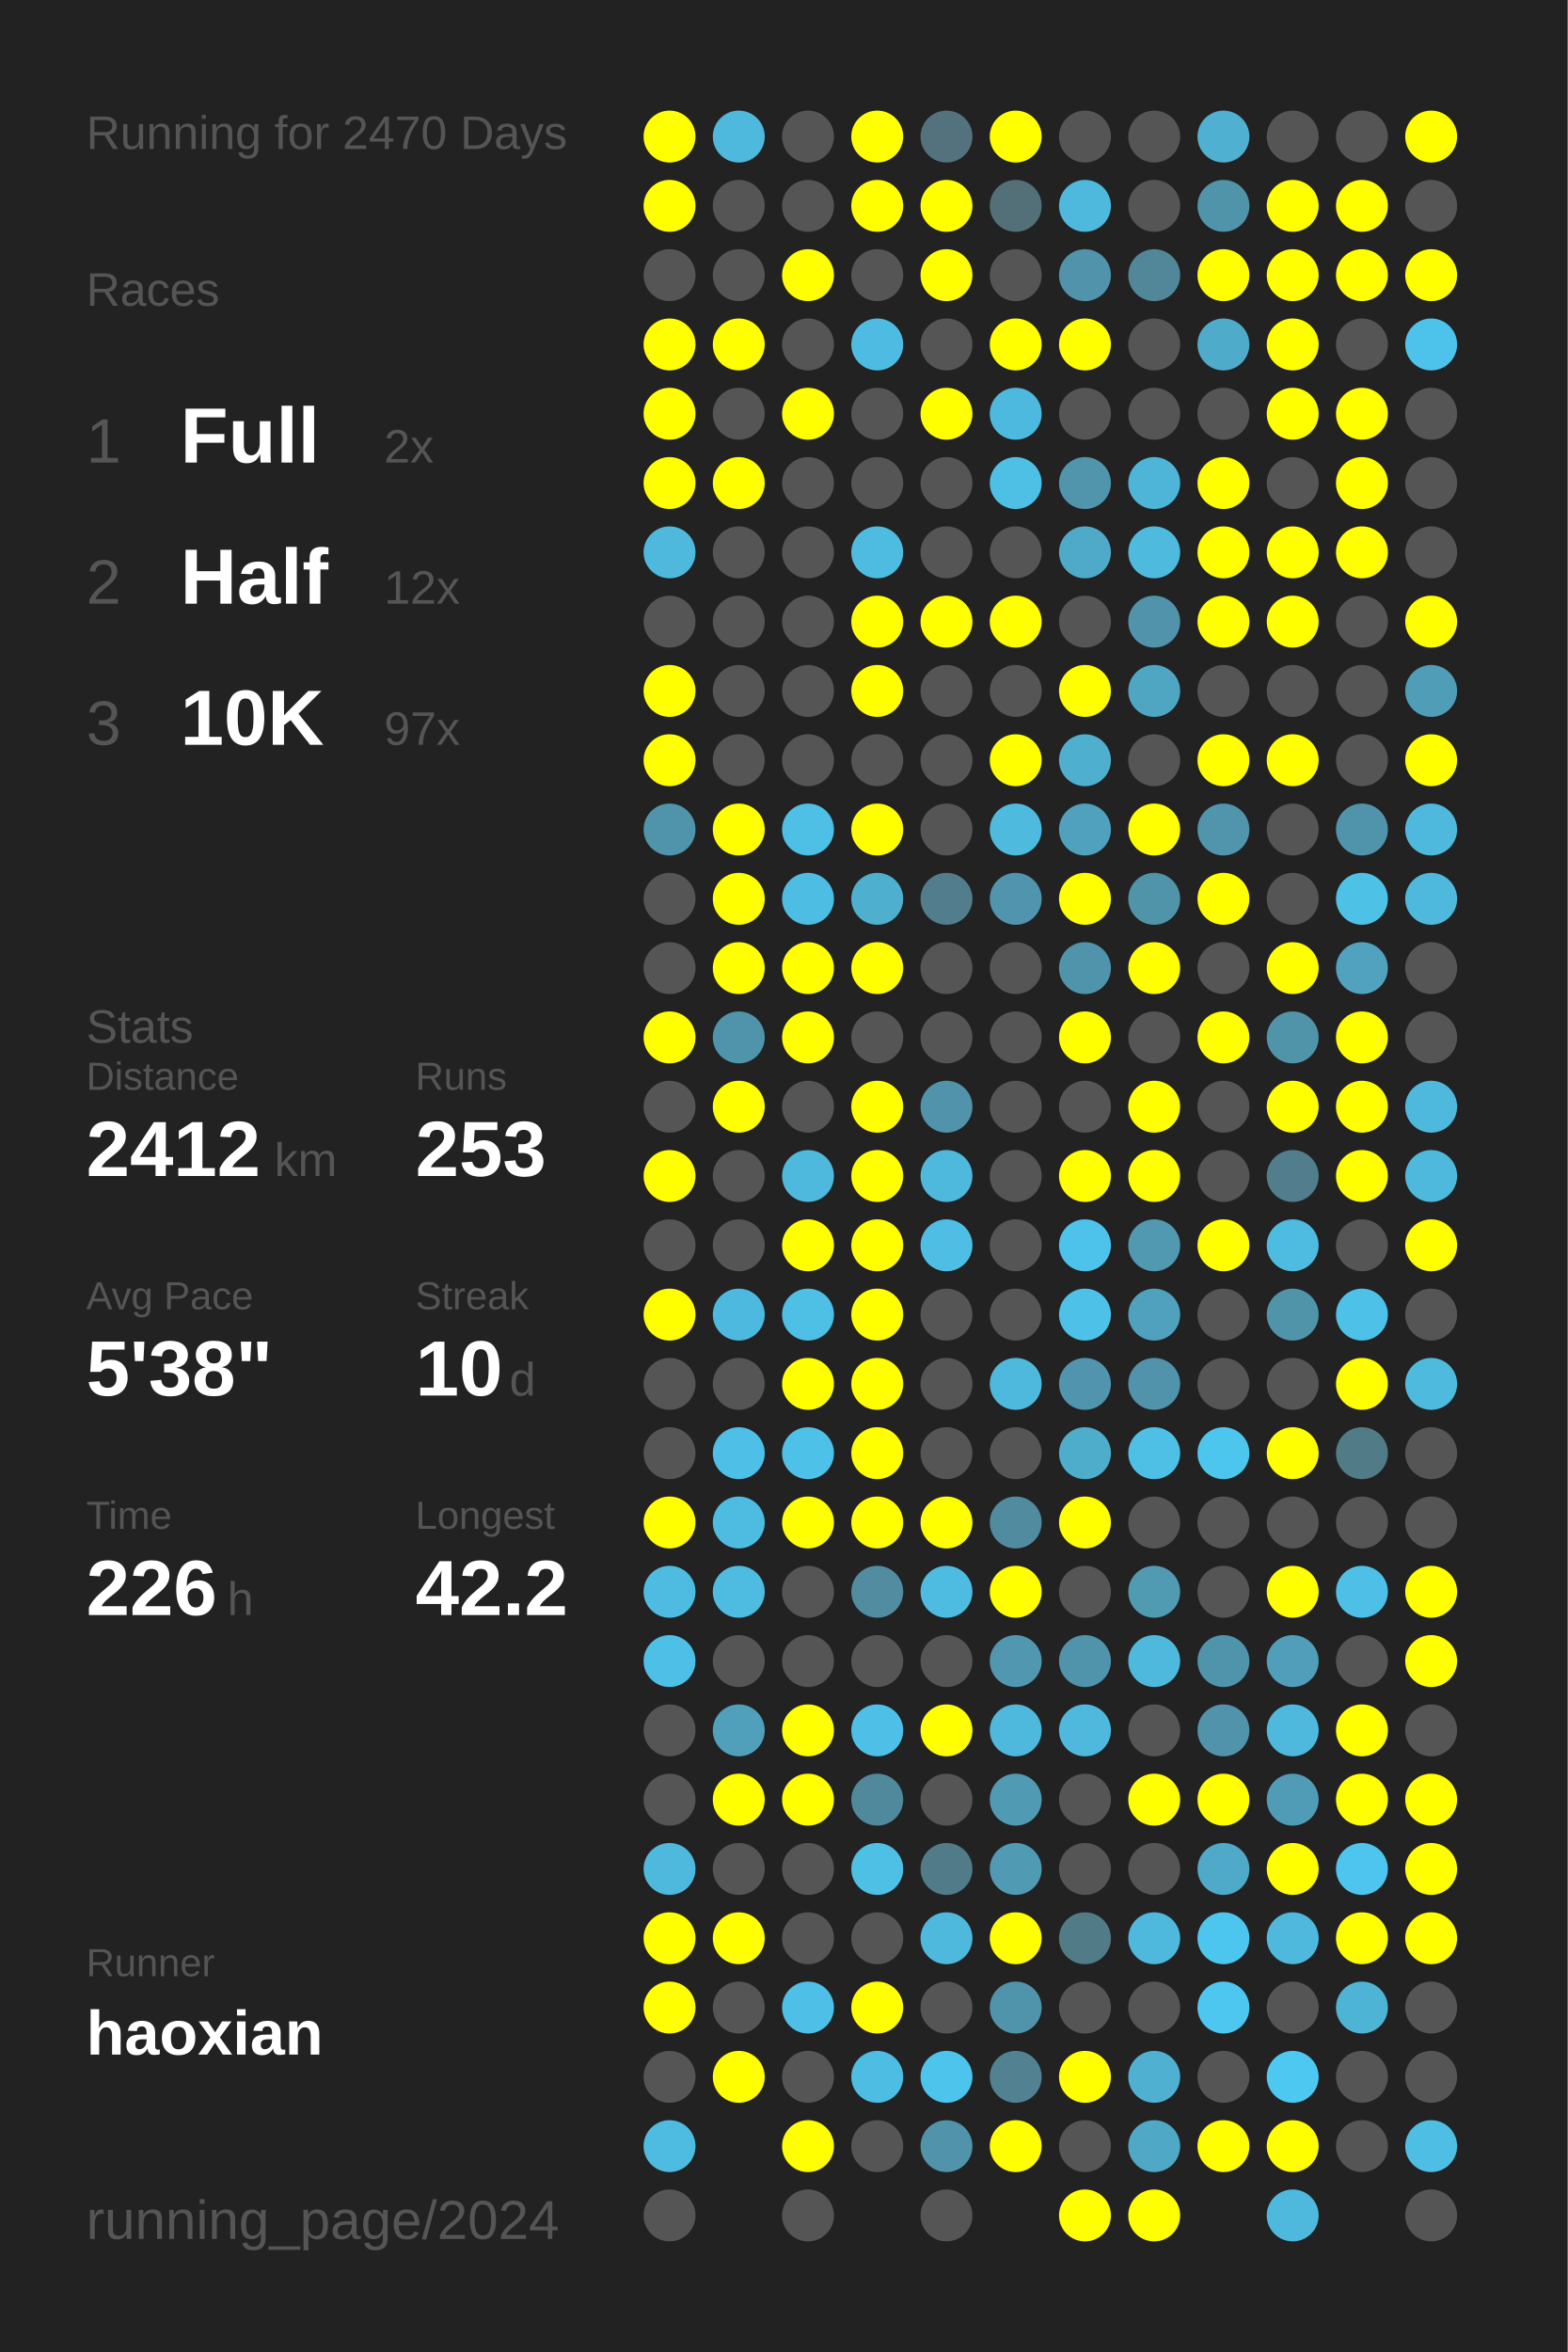
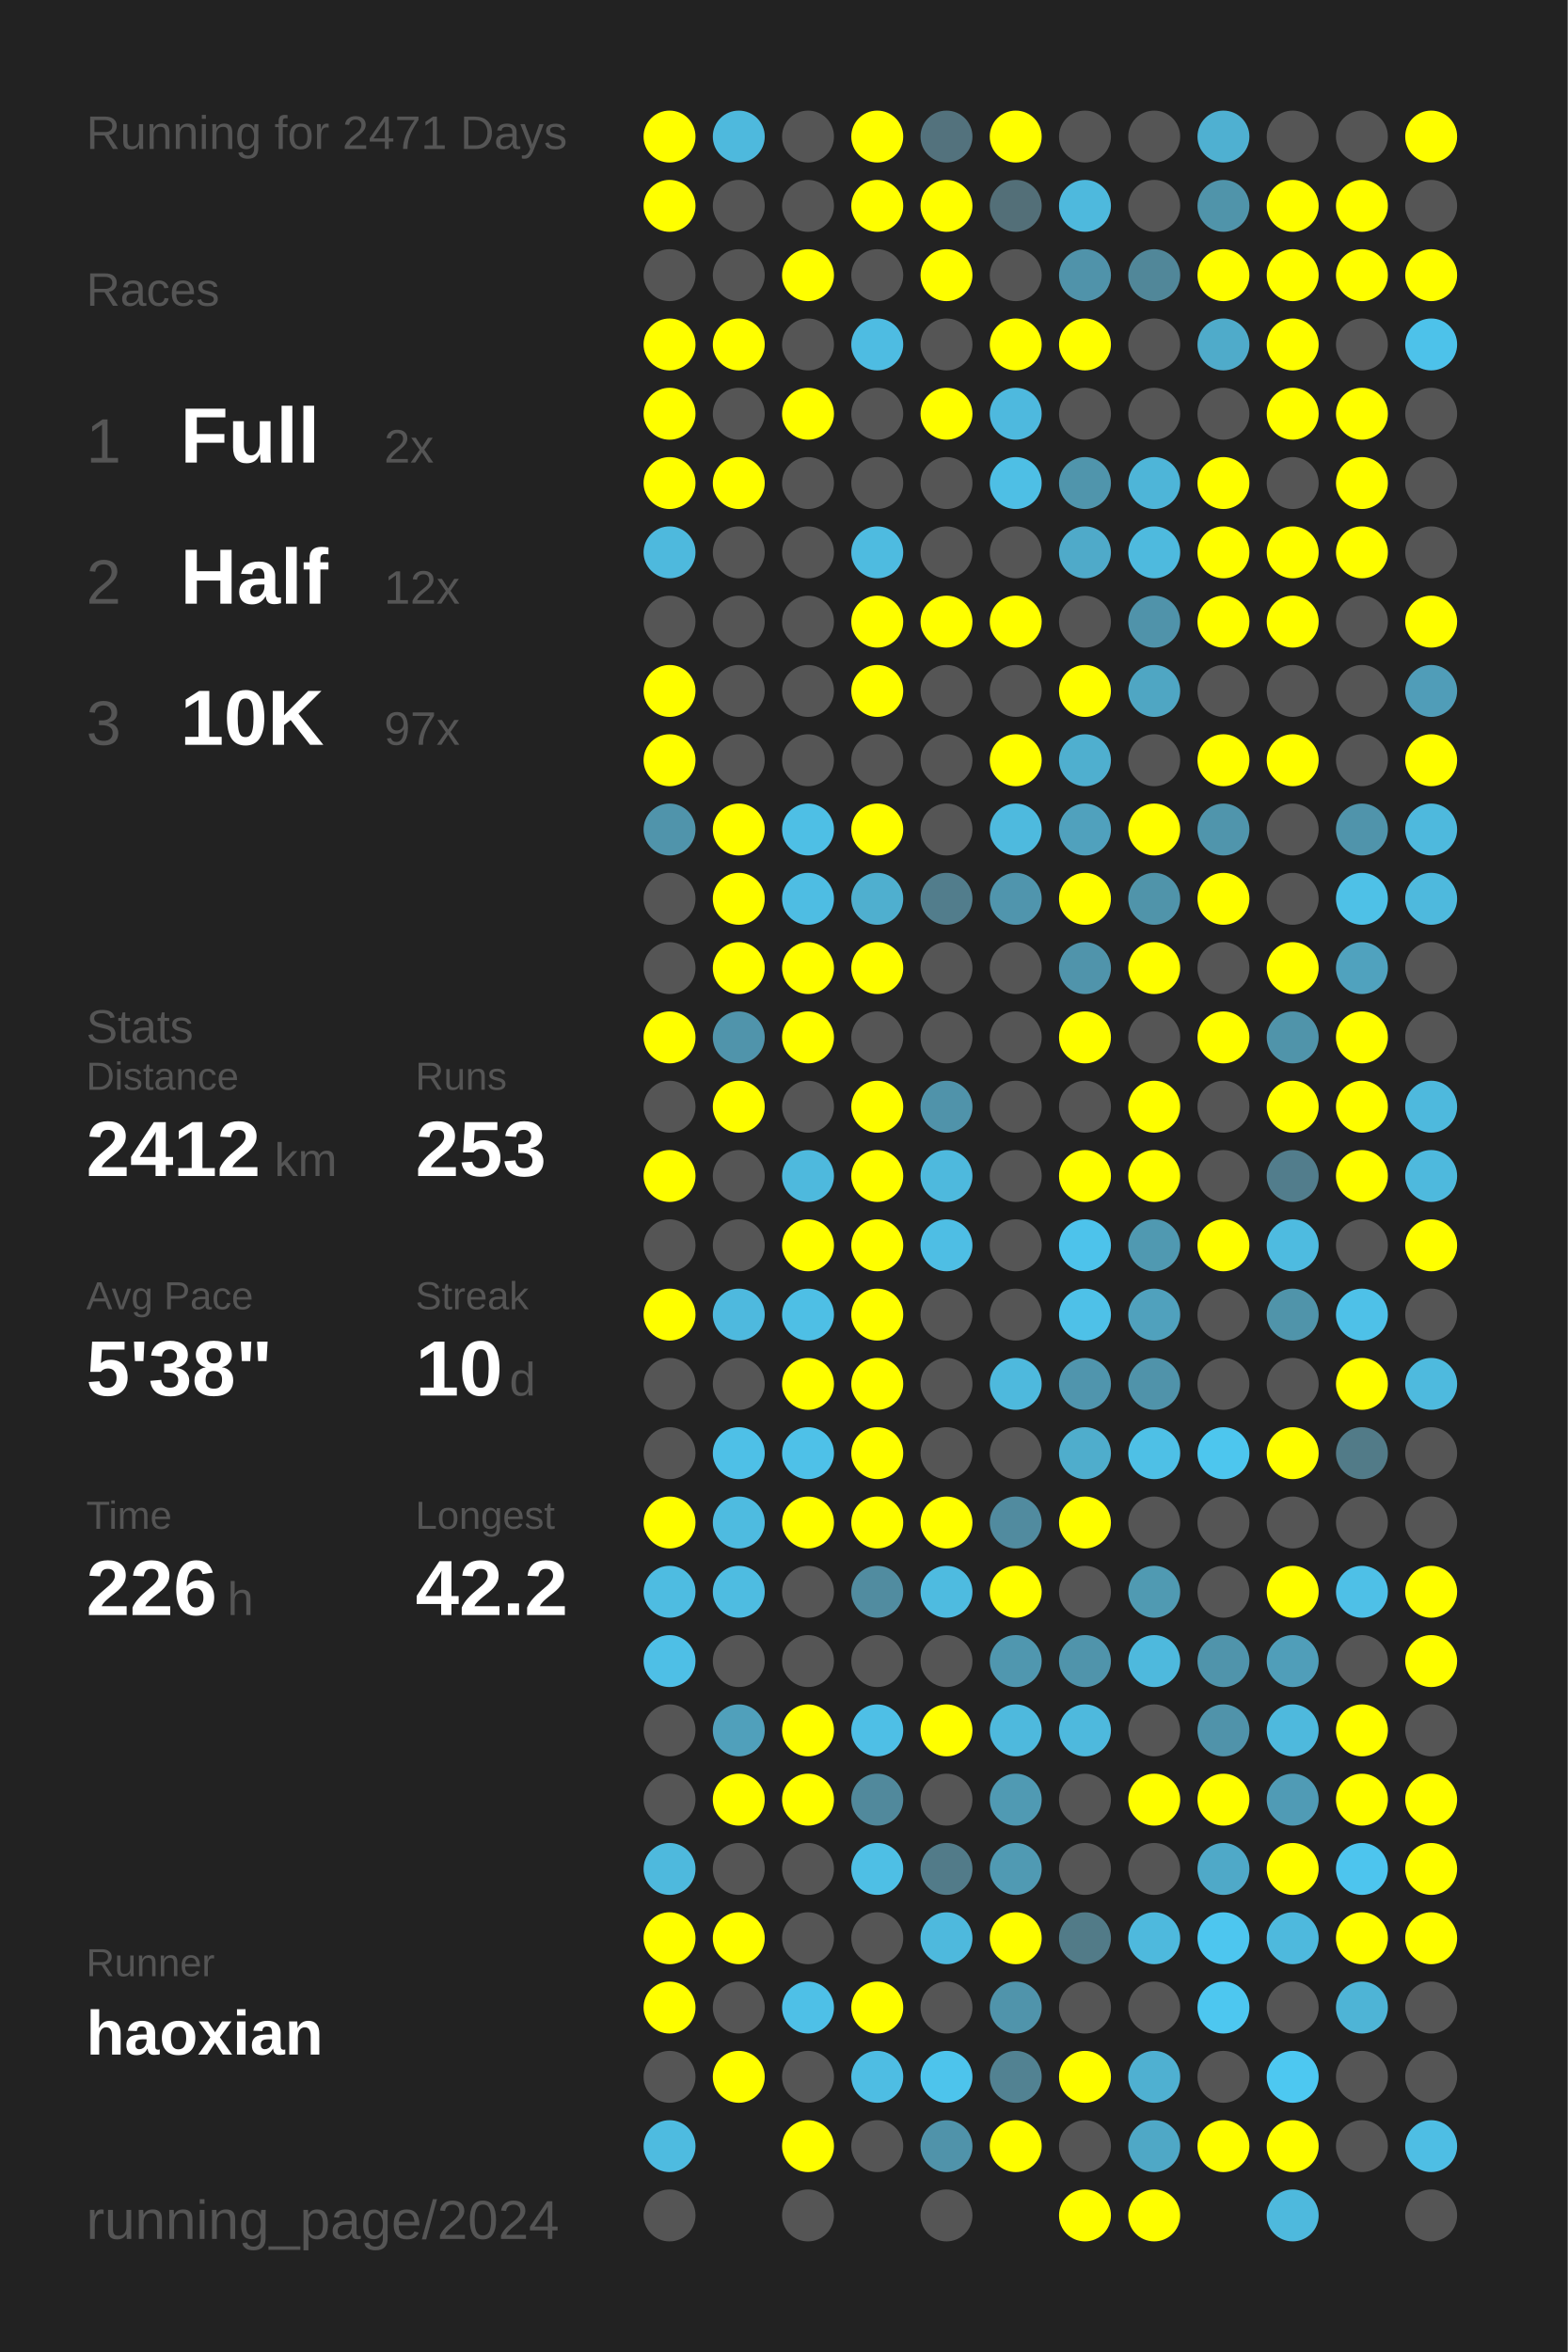
<svg xmlns="http://www.w3.org/2000/svg" baseProfile="full" height="300mm" version="1.1" viewBox="0,0,200,300" width="200mm">
  <defs />
  <rect fill="#222222" height="300" width="200" x="0" y="0" />
-   <text fill="#555555" style="font-size:6px; font-family:Arial;" x="11" y="19">Running for 2470 Days</text>
+   <text fill="#555555" style="font-size:6px; font-family:Arial;" x="11" y="19">Running for 2471 Days</text>
  <text fill="#555555" style="font-size:6px; font-family:Arial;" x="11" y="39">Races</text>
  <text fill="#555555" style="font-size:8px; font-family:Arial;" x="11" y="59">1</text>
  <text fill="#FFFFFF" style="font-size:10px; font-family:Arial; font-weight:bold;" x="23" y="59">Full</text>
  <text fill="#555555" style="font-size:6px; font-family:Arial;" x="49" y="59">2x</text>
  <text fill="#555555" style="font-size:8px; font-family:Arial;" x="11" y="77">2</text>
  <text fill="#FFFFFF" style="font-size:10px; font-family:Arial; font-weight:bold;" x="23" y="77">Half</text>
  <text fill="#555555" style="font-size:6px; font-family:Arial;" x="49" y="77">12x</text>
  <text fill="#555555" style="font-size:8px; font-family:Arial;" x="11" y="95">3</text>
  <text fill="#FFFFFF" style="font-size:10px; font-family:Arial; font-weight:bold;" x="23" y="95">10K</text>
  <text fill="#555555" style="font-size:6px; font-family:Arial;" x="49" y="95">97x</text>
  <text fill="#555555" style="font-size:6px; font-family:Arial;" x="11" y="133">Stats</text>
  <text fill="#555555" style="font-size:5px; font-family:Arial;" x="11" y="139">Distance</text>
  <text fill="#FFFFFF" style="font-size:10px; font-family:Arial; font-weight:bold;" x="11" y="150">2412</text>
  <text fill="#555555" style="font-size:6px; font-family:Arial;" x="35" y="150">km</text>
  <text fill="#555555" style="font-size:5px; font-family:Arial;" x="53" y="139">Runs</text>
  <text fill="#FFFFFF" style="font-size:10px; font-family:Arial; font-weight:bold;" x="53" y="150">253</text>
  <text fill="#555555" style="font-size:5px; font-family:Arial;" x="11" y="167">Avg Pace</text>
  <text fill="#FFFFFF" style="font-size:10px; font-family:Arial; font-weight:bold;" x="11" y="178">5'38"</text>
  <text fill="#555555" style="font-size:5px; font-family:Arial;" x="53" y="167">Streak</text>
  <text fill="#FFFFFF" style="font-size:10px; font-family:Arial; font-weight:bold;" x="53" y="178">10</text>
  <text fill="#555555" style="font-size:6px; font-family:Arial;" x="65" y="178">d</text>
  <text fill="#555555" style="font-size:5px; font-family:Arial;" x="11" y="195">Time</text>
  <text fill="#FFFFFF" style="font-size:10px; font-family:Arial; font-weight:bold;" x="11" y="206">226</text>
  <text fill="#555555" style="font-size:6px; font-family:Arial;" x="29" y="206">h</text>
  <text fill="#555555" style="font-size:5px; font-family:Arial;" x="53" y="195">Longest</text>
  <text fill="#FFFFFF" style="font-size:10px; font-family:Arial; font-weight:bold;" x="53" y="206">42.2</text>
  <text fill="#555555" style="font-size:5px; font-family:Arial;" x="11" y="252.065">Runner</text>
  <text fill="#FFFFFF" style="font-size:8px; font-family:Arial; font-weight:bold;" x="11" y="262.065">haoxian</text>
  <text fill="#555555" style="font-size:7px; font-family:Arial;" x="11" y="285.581">running_page/2024</text>
  <circle cx="85.417" cy="17.419" fill="#FFFF00" r="3.312" />
  <circle cx="85.417" cy="26.258" fill="#FFFF00" r="3.312" />
  <circle cx="85.417" cy="35.097" fill="#555555" r="3.312" />
  <circle cx="85.417" cy="43.935" fill="#FFFF00" r="3.312" />
  <circle cx="85.417" cy="52.774" fill="#FFFF00" r="3.312" />
  <circle cx="85.417" cy="61.613" fill="#FFFF00" r="3.312" />
  <circle cx="85.417" cy="70.452" fill="#4eb9dd" r="3.312" />
  <circle cx="85.417" cy="79.29" fill="#555555" r="3.312" />
  <circle cx="85.417" cy="88.129" fill="#FFFF00" r="3.312" />
  <circle cx="85.417" cy="96.968" fill="#FFFF00" r="3.312" />
  <circle cx="85.417" cy="105.806" fill="#5094ab" r="3.312" />
  <circle cx="85.417" cy="114.645" fill="#555555" r="3.312" />
  <circle cx="85.417" cy="123.484" fill="#555555" r="3.312" />
  <circle cx="85.417" cy="132.323" fill="#FFFF00" r="3.312" />
  <circle cx="85.417" cy="141.161" fill="#555555" r="3.312" />
  <circle cx="85.417" cy="150" fill="#FFFF00" r="3.312" />
  <circle cx="85.417" cy="158.839" fill="#555555" r="3.312" />
  <circle cx="85.417" cy="167.677" fill="#FFFF00" r="3.312" />
  <circle cx="85.417" cy="176.516" fill="#555555" r="3.312" />
  <circle cx="85.417" cy="185.355" fill="#555555" r="3.312" />
  <circle cx="85.417" cy="194.194" fill="#FFFF00" r="3.312" />
  <circle cx="85.417" cy="203.032" fill="#4ebce1" r="3.312" />
  <circle cx="85.417" cy="211.871" fill="#4ebfe6" r="3.312" />
  <circle cx="85.417" cy="220.71" fill="#555555" r="3.312" />
  <circle cx="85.417" cy="229.548" fill="#555555" r="3.312" />
  <circle cx="85.417" cy="238.387" fill="#4eb9dd" r="3.312" />
  <circle cx="85.417" cy="247.226" fill="#FFFF00" r="3.312" />
  <circle cx="85.417" cy="256.065" fill="#FFFF00" r="3.312" />
  <circle cx="85.417" cy="264.903" fill="#555555" r="3.312" />
  <circle cx="85.417" cy="273.742" fill="#4ebbe0" r="3.312" />
  <circle cx="85.417" cy="282.581" fill="#555555" r="3.312" />
  <circle cx="94.25" cy="17.419" fill="#4eb9dd" r="3.312" />
  <circle cx="94.25" cy="26.258" fill="#555555" r="3.312" />
  <circle cx="94.25" cy="35.097" fill="#555555" r="3.312" />
  <circle cx="94.25" cy="43.935" fill="#FFFF00" r="3.312" />
  <circle cx="94.25" cy="52.774" fill="#555555" r="3.312" />
  <circle cx="94.25" cy="61.613" fill="#FFFF00" r="3.312" />
  <circle cx="94.25" cy="70.452" fill="#555555" r="3.312" />
  <circle cx="94.25" cy="79.29" fill="#555555" r="3.312" />
  <circle cx="94.25" cy="88.129" fill="#555555" r="3.312" />
  <circle cx="94.25" cy="96.968" fill="#555555" r="3.312" />
  <circle cx="94.25" cy="105.806" fill="#FFFF00" r="3.312" />
  <circle cx="94.25" cy="114.645" fill="#FFFF00" r="3.312" />
  <circle cx="94.25" cy="123.484" fill="#FFFF00" r="3.312" />
  <circle cx="94.25" cy="132.323" fill="#5094ab" r="3.312" />
  <circle cx="94.25" cy="141.161" fill="#FFFF00" r="3.312" />
  <circle cx="94.25" cy="150" fill="#555555" r="3.312" />
  <circle cx="94.25" cy="158.839" fill="#555555" r="3.312" />
  <circle cx="94.25" cy="167.677" fill="#4eb9de" r="3.312" />
  <circle cx="94.25" cy="176.516" fill="#555555" r="3.312" />
  <circle cx="94.25" cy="185.355" fill="#4ec0e7" r="3.312" />
  <circle cx="94.25" cy="194.194" fill="#4ebbe0" r="3.312" />
  <circle cx="94.25" cy="203.032" fill="#4ebce1" r="3.312" />
  <circle cx="94.25" cy="211.871" fill="#555555" r="3.312" />
  <circle cx="94.25" cy="220.71" fill="#50a0bb" r="3.312" />
  <circle cx="94.25" cy="229.548" fill="#FFFF00" r="3.312" />
  <circle cx="94.25" cy="238.387" fill="#555555" r="3.312" />
  <circle cx="94.25" cy="247.226" fill="#FFFF00" r="3.312" />
  <circle cx="94.25" cy="256.065" fill="#555555" r="3.312" />
  <circle cx="94.25" cy="264.903" fill="#FFFF00" r="3.312" />
  <circle cx="103.083" cy="17.419" fill="#555555" r="3.312" />
  <circle cx="103.083" cy="26.258" fill="#555555" r="3.312" />
  <circle cx="103.083" cy="35.097" fill="#FFFF00" r="3.312" />
  <circle cx="103.083" cy="43.935" fill="#555555" r="3.312" />
  <circle cx="103.083" cy="52.774" fill="#FFFF00" r="3.312" />
  <circle cx="103.083" cy="61.613" fill="#555555" r="3.312" />
  <circle cx="103.083" cy="70.452" fill="#555555" r="3.312" />
  <circle cx="103.083" cy="79.29" fill="#555555" r="3.312" />
  <circle cx="103.083" cy="88.129" fill="#555555" r="3.312" />
  <circle cx="103.083" cy="96.968" fill="#555555" r="3.312" />
  <circle cx="103.083" cy="105.806" fill="#4ebfe5" r="3.312" />
  <circle cx="103.083" cy="114.645" fill="#4ebde3" r="3.312" />
  <circle cx="103.083" cy="123.484" fill="#FFFF00" r="3.312" />
  <circle cx="103.083" cy="132.323" fill="#FFFF00" r="3.312" />
  <circle cx="103.083" cy="141.161" fill="#555555" r="3.312" />
  <circle cx="103.083" cy="150" fill="#4eb9dd" r="3.312" />
  <circle cx="103.083" cy="158.839" fill="#FFFF00" r="3.312" />
  <circle cx="103.083" cy="167.677" fill="#4ebfe5" r="3.312" />
  <circle cx="103.083" cy="176.516" fill="#FFFF00" r="3.312" />
  <circle cx="103.083" cy="185.355" fill="#4ec1e8" r="3.312" />
  <circle cx="103.083" cy="194.194" fill="#FFFF00" r="3.312" />
  <circle cx="103.083" cy="203.032" fill="#555555" r="3.312" />
  <circle cx="103.083" cy="211.871" fill="#555555" r="3.312" />
  <circle cx="103.083" cy="220.71" fill="#FFFF00" r="3.312" />
  <circle cx="103.083" cy="229.548" fill="#FFFF00" r="3.312" />
  <circle cx="103.083" cy="238.387" fill="#555555" r="3.312" />
  <circle cx="103.083" cy="247.226" fill="#555555" r="3.312" />
  <circle cx="103.083" cy="256.065" fill="#4ec0e7" r="3.312" />
  <circle cx="103.083" cy="264.903" fill="#555555" r="3.312" />
  <circle cx="103.083" cy="273.742" fill="#FFFF00" r="3.312" />
  <circle cx="103.083" cy="282.581" fill="#555555" r="3.312" />
  <circle cx="111.917" cy="17.419" fill="#FFFF00" r="3.312" />
  <circle cx="111.917" cy="26.258" fill="#FFFF00" r="3.312" />
  <circle cx="111.917" cy="35.097" fill="#555555" r="3.312" />
  <circle cx="111.917" cy="43.935" fill="#4ebce2" r="3.312" />
  <circle cx="111.917" cy="52.774" fill="#555555" r="3.312" />
  <circle cx="111.917" cy="61.613" fill="#555555" r="3.312" />
  <circle cx="111.917" cy="70.452" fill="#4ebbe0" r="3.312" />
  <circle cx="111.917" cy="79.29" fill="#FFFF00" r="3.312" />
  <circle cx="111.917" cy="88.129" fill="#FFFF00" r="3.312" />
  <circle cx="111.917" cy="96.968" fill="#555555" r="3.312" />
  <circle cx="111.917" cy="105.806" fill="#FFFF00" r="3.312" />
  <circle cx="111.917" cy="114.645" fill="#4fafcf" r="3.312" />
  <circle cx="111.917" cy="123.484" fill="#FFFF00" r="3.312" />
  <circle cx="111.917" cy="132.323" fill="#555555" r="3.312" />
  <circle cx="111.917" cy="141.161" fill="#FFFF00" r="3.312" />
  <circle cx="111.917" cy="150" fill="#FFFF00" r="3.312" />
  <circle cx="111.917" cy="158.839" fill="#FFFF00" r="3.312" />
  <circle cx="111.917" cy="167.677" fill="#FFFF00" r="3.312" />
  <circle cx="111.917" cy="176.516" fill="#FFFF00" r="3.312" />
  <circle cx="111.917" cy="185.355" fill="#FFFF00" r="3.312" />
  <circle cx="111.917" cy="194.194" fill="#FFFF00" r="3.312" />
  <circle cx="111.917" cy="203.032" fill="#518ca0" r="3.312" />
  <circle cx="111.917" cy="211.871" fill="#555555" r="3.312" />
  <circle cx="111.917" cy="220.71" fill="#4ebfe6" r="3.312" />
  <circle cx="111.917" cy="229.548" fill="#51899c" r="3.312" />
  <circle cx="111.917" cy="238.387" fill="#4ebfe5" r="3.312" />
  <circle cx="111.917" cy="247.226" fill="#555555" r="3.312" />
  <circle cx="111.917" cy="256.065" fill="#FFFF00" r="3.312" />
  <circle cx="111.917" cy="264.903" fill="#4ebde3" r="3.312" />
  <circle cx="111.917" cy="273.742" fill="#555555" r="3.312" />
  <circle cx="120.75" cy="17.419" fill="#53727d" r="3.312" />
  <circle cx="120.75" cy="26.258" fill="#FFFF00" r="3.312" />
  <circle cx="120.75" cy="35.097" fill="#FFFF00" r="3.312" />
  <circle cx="120.75" cy="43.935" fill="#555555" r="3.312" />
  <circle cx="120.75" cy="52.774" fill="#FFFF00" r="3.312" />
  <circle cx="120.75" cy="61.613" fill="#555555" r="3.312" />
  <circle cx="120.75" cy="70.452" fill="#555555" r="3.312" />
  <circle cx="120.75" cy="79.29" fill="#FFFF00" r="3.312" />
  <circle cx="120.75" cy="88.129" fill="#555555" r="3.312" />
  <circle cx="120.75" cy="96.968" fill="#555555" r="3.312" />
  <circle cx="120.75" cy="105.806" fill="#555555" r="3.312" />
  <circle cx="120.75" cy="114.645" fill="#527d8c" r="3.312" />
  <circle cx="120.75" cy="123.484" fill="#555555" r="3.312" />
  <circle cx="120.75" cy="132.323" fill="#555555" r="3.312" />
  <circle cx="120.75" cy="141.161" fill="#5093aa" r="3.312" />
  <circle cx="120.75" cy="150" fill="#4eb9dd" r="3.312" />
  <circle cx="120.75" cy="158.839" fill="#4ebee4" r="3.312" />
  <circle cx="120.75" cy="167.677" fill="#555555" r="3.312" />
  <circle cx="120.75" cy="176.516" fill="#555555" r="3.312" />
  <circle cx="120.75" cy="185.355" fill="#555555" r="3.312" />
  <circle cx="120.75" cy="194.194" fill="#FFFF00" r="3.312" />
  <circle cx="120.75" cy="203.032" fill="#4ebbe0" r="3.312" />
  <circle cx="120.75" cy="211.871" fill="#555555" r="3.312" />
  <circle cx="120.75" cy="220.71" fill="#FFFF00" r="3.312" />
  <circle cx="120.75" cy="229.548" fill="#555555" r="3.312" />
  <circle cx="120.75" cy="238.387" fill="#527b89" r="3.312" />
  <circle cx="120.75" cy="247.226" fill="#4eb9dd" r="3.312" />
  <circle cx="120.75" cy="256.065" fill="#555555" r="3.312" />
  <circle cx="120.75" cy="264.903" fill="#4dc4ec" r="3.312" />
  <circle cx="120.75" cy="273.742" fill="#5093aa" r="3.312" />
  <circle cx="120.75" cy="282.581" fill="#555555" r="3.312" />
  <circle cx="129.583" cy="17.419" fill="#FFFF00" r="3.312" />
  <circle cx="129.583" cy="26.258" fill="#536f78" r="3.312" />
  <circle cx="129.583" cy="35.097" fill="#555555" r="3.312" />
  <circle cx="129.583" cy="43.935" fill="#FFFF00" r="3.312" />
  <circle cx="129.583" cy="52.774" fill="#4eb9de" r="3.312" />
  <circle cx="129.583" cy="61.613" fill="#4ebfe5" r="3.312" />
  <circle cx="129.583" cy="70.452" fill="#555555" r="3.312" />
  <circle cx="129.583" cy="79.29" fill="#FFFF00" r="3.312" />
  <circle cx="129.583" cy="88.129" fill="#555555" r="3.312" />
  <circle cx="129.583" cy="96.968" fill="#FFFF00" r="3.312" />
  <circle cx="129.583" cy="105.806" fill="#4ebade" r="3.312" />
  <circle cx="129.583" cy="114.645" fill="#5095ad" r="3.312" />
  <circle cx="129.583" cy="123.484" fill="#555555" r="3.312" />
  <circle cx="129.583" cy="132.323" fill="#555555" r="3.312" />
  <circle cx="129.583" cy="141.161" fill="#555555" r="3.312" />
  <circle cx="129.583" cy="150" fill="#555555" r="3.312" />
  <circle cx="129.583" cy="158.839" fill="#555555" r="3.312" />
  <circle cx="129.583" cy="167.677" fill="#555555" r="3.312" />
  <circle cx="129.583" cy="176.516" fill="#4eb9dd" r="3.312" />
  <circle cx="129.583" cy="185.355" fill="#555555" r="3.312" />
  <circle cx="129.583" cy="194.194" fill="#518b9f" r="3.312" />
  <circle cx="129.583" cy="203.032" fill="#FFFF00" r="3.312" />
  <circle cx="129.583" cy="211.871" fill="#5097af" r="3.312" />
  <circle cx="129.583" cy="220.71" fill="#4eb9dd" r="3.312" />
  <circle cx="129.583" cy="229.548" fill="#509ab3" r="3.312" />
  <circle cx="129.583" cy="238.387" fill="#509ab3" r="3.312" />
  <circle cx="129.583" cy="247.226" fill="#FFFF00" r="3.312" />
  <circle cx="129.583" cy="256.065" fill="#5094ab" r="3.312" />
  <circle cx="129.583" cy="264.903" fill="#528292" r="3.312" />
  <circle cx="129.583" cy="273.742" fill="#FFFF00" r="3.312" />
  <circle cx="138.417" cy="17.419" fill="#555555" r="3.312" />
  <circle cx="138.417" cy="26.258" fill="#4eb9dd" r="3.312" />
  <circle cx="138.417" cy="35.097" fill="#5093aa" r="3.312" />
  <circle cx="138.417" cy="43.935" fill="#FFFF00" r="3.312" />
  <circle cx="138.417" cy="52.774" fill="#555555" r="3.312" />
  <circle cx="138.417" cy="61.613" fill="#5095ac" r="3.312" />
  <circle cx="138.417" cy="70.452" fill="#4faac9" r="3.312" />
  <circle cx="138.417" cy="79.29" fill="#555555" r="3.312" />
  <circle cx="138.417" cy="88.129" fill="#FFFF00" r="3.312" />
  <circle cx="138.417" cy="96.968" fill="#4fafcf" r="3.312" />
  <circle cx="138.417" cy="105.806" fill="#50a1bd" r="3.312" />
  <circle cx="138.417" cy="114.645" fill="#FFFF00" r="3.312" />
  <circle cx="138.417" cy="123.484" fill="#5094ab" r="3.312" />
  <circle cx="138.417" cy="132.323" fill="#FFFF00" r="3.312" />
  <circle cx="138.417" cy="141.161" fill="#555555" r="3.312" />
  <circle cx="138.417" cy="150" fill="#FFFF00" r="3.312" />
  <circle cx="138.417" cy="158.839" fill="#4dc3eb" r="3.312" />
  <circle cx="138.417" cy="167.677" fill="#4ec1e8" r="3.312" />
  <circle cx="138.417" cy="176.516" fill="#5095ad" r="3.312" />
  <circle cx="138.417" cy="185.355" fill="#4fadcc" r="3.312" />
  <circle cx="138.417" cy="194.194" fill="#FFFF00" r="3.312" />
  <circle cx="138.417" cy="203.032" fill="#555555" r="3.312" />
  <circle cx="138.417" cy="211.871" fill="#5094ab" r="3.312" />
  <circle cx="138.417" cy="220.71" fill="#4eb9dd" r="3.312" />
  <circle cx="138.417" cy="229.548" fill="#555555" r="3.312" />
  <circle cx="138.417" cy="238.387" fill="#555555" r="3.312" />
  <circle cx="138.417" cy="247.226" fill="#527b88" r="3.312" />
  <circle cx="138.417" cy="256.065" fill="#555555" r="3.312" />
  <circle cx="138.417" cy="264.903" fill="#FFFF00" r="3.312" />
  <circle cx="138.417" cy="273.742" fill="#555555" r="3.312" />
  <circle cx="138.417" cy="282.581" fill="#FFFF00" r="3.312" />
  <circle cx="147.25" cy="17.419" fill="#555555" r="3.312" />
  <circle cx="147.25" cy="26.258" fill="#555555" r="3.312" />
  <circle cx="147.25" cy="35.097" fill="#518799" r="3.312" />
  <circle cx="147.25" cy="43.935" fill="#555555" r="3.312" />
  <circle cx="147.25" cy="52.774" fill="#555555" r="3.312" />
  <circle cx="147.25" cy="61.613" fill="#4eb5d8" r="3.312" />
  <circle cx="147.25" cy="70.452" fill="#4ebade" r="3.312" />
  <circle cx="147.25" cy="79.29" fill="#5093aa" r="3.312" />
  <circle cx="147.25" cy="88.129" fill="#4fa6c3" r="3.312" />
  <circle cx="147.25" cy="96.968" fill="#555555" r="3.312" />
  <circle cx="147.25" cy="105.806" fill="#FFFF00" r="3.312" />
  <circle cx="147.25" cy="114.645" fill="#5094aa" r="3.312" />
  <circle cx="147.25" cy="123.484" fill="#FFFF00" r="3.312" />
  <circle cx="147.25" cy="132.323" fill="#555555" r="3.312" />
  <circle cx="147.25" cy="141.161" fill="#FFFF00" r="3.312" />
  <circle cx="147.25" cy="150" fill="#FFFF00" r="3.312" />
  <circle cx="147.25" cy="158.839" fill="#5099b1" r="3.312" />
  <circle cx="147.25" cy="167.677" fill="#50a1bd" r="3.312" />
  <circle cx="147.25" cy="176.516" fill="#5093aa" r="3.312" />
  <circle cx="147.25" cy="185.355" fill="#4ec0e6" r="3.312" />
  <circle cx="147.25" cy="194.194" fill="#555555" r="3.312" />
  <circle cx="147.25" cy="203.032" fill="#509ab2" r="3.312" />
  <circle cx="147.25" cy="211.871" fill="#4eb9dd" r="3.312" />
  <circle cx="147.25" cy="220.71" fill="#555555" r="3.312" />
  <circle cx="147.25" cy="229.548" fill="#FFFF00" r="3.312" />
  <circle cx="147.25" cy="238.387" fill="#555555" r="3.312" />
  <circle cx="147.25" cy="247.226" fill="#4eb9dd" r="3.312" />
  <circle cx="147.25" cy="256.065" fill="#555555" r="3.312" />
  <circle cx="147.25" cy="264.903" fill="#4fb0d1" r="3.312" />
  <circle cx="147.25" cy="273.742" fill="#4fa8c6" r="3.312" />
  <circle cx="147.25" cy="282.581" fill="#FFFF00" r="3.312" />
  <circle cx="156.083" cy="17.419" fill="#4fb0d1" r="3.312" />
  <circle cx="156.083" cy="26.258" fill="#5094aa" r="3.312" />
  <circle cx="156.083" cy="35.097" fill="#FFFF00" r="3.312" />
  <circle cx="156.083" cy="43.935" fill="#4fabca" r="3.312" />
  <circle cx="156.083" cy="52.774" fill="#555555" r="3.312" />
  <circle cx="156.083" cy="61.613" fill="#FFFF00" r="3.312" />
  <circle cx="156.083" cy="70.452" fill="#FFFF00" r="3.312" />
  <circle cx="156.083" cy="79.29" fill="#FFFF00" r="3.312" />
  <circle cx="156.083" cy="88.129" fill="#555555" r="3.312" />
  <circle cx="156.083" cy="96.968" fill="#FFFF00" r="3.312" />
  <circle cx="156.083" cy="105.806" fill="#5095ac" r="3.312" />
  <circle cx="156.083" cy="114.645" fill="#FFFF00" r="3.312" />
  <circle cx="156.083" cy="123.484" fill="#555555" r="3.312" />
  <circle cx="156.083" cy="132.323" fill="#FFFF00" r="3.312" />
  <circle cx="156.083" cy="141.161" fill="#555555" r="3.312" />
  <circle cx="156.083" cy="150" fill="#555555" r="3.312" />
  <circle cx="156.083" cy="158.839" fill="#FFFF00" r="3.312" />
  <circle cx="156.083" cy="167.677" fill="#555555" r="3.312" />
  <circle cx="156.083" cy="176.516" fill="#555555" r="3.312" />
  <circle cx="156.083" cy="185.355" fill="#4dc6ee" r="3.312" />
  <circle cx="156.083" cy="194.194" fill="#555555" r="3.312" />
  <circle cx="156.083" cy="203.032" fill="#555555" r="3.312" />
  <circle cx="156.083" cy="211.871" fill="#5094ab" r="3.312" />
  <circle cx="156.083" cy="220.71" fill="#5093aa" r="3.312" />
  <circle cx="156.083" cy="229.548" fill="#FFFF00" r="3.312" />
  <circle cx="156.083" cy="238.387" fill="#4fa9c8" r="3.312" />
  <circle cx="156.083" cy="247.226" fill="#4dc6ef" r="3.312" />
  <circle cx="156.083" cy="256.065" fill="#4dc7f0" r="3.312" />
  <circle cx="156.083" cy="264.903" fill="#555555" r="3.312" />
  <circle cx="156.083" cy="273.742" fill="#FFFF00" r="3.312" />
  <circle cx="164.917" cy="17.419" fill="#555555" r="3.312" />
  <circle cx="164.917" cy="26.258" fill="#FFFF00" r="3.312" />
  <circle cx="164.917" cy="35.097" fill="#FFFF00" r="3.312" />
  <circle cx="164.917" cy="43.935" fill="#FFFF00" r="3.312" />
  <circle cx="164.917" cy="52.774" fill="#FFFF00" r="3.312" />
  <circle cx="164.917" cy="61.613" fill="#555555" r="3.312" />
  <circle cx="164.917" cy="70.452" fill="#FFFF00" r="3.312" />
  <circle cx="164.917" cy="79.29" fill="#FFFF00" r="3.312" />
  <circle cx="164.917" cy="88.129" fill="#555555" r="3.312" />
  <circle cx="164.917" cy="96.968" fill="#FFFF00" r="3.312" />
  <circle cx="164.917" cy="105.806" fill="#555555" r="3.312" />
  <circle cx="164.917" cy="114.645" fill="#555555" r="3.312" />
  <circle cx="164.917" cy="123.484" fill="#FFFF00" r="3.312" />
  <circle cx="164.917" cy="132.323" fill="#5094aa" r="3.312" />
  <circle cx="164.917" cy="141.161" fill="#FFFF00" r="3.312" />
  <circle cx="164.917" cy="150" fill="#527d8c" r="3.312" />
  <circle cx="164.917" cy="158.839" fill="#4ebbe0" r="3.312" />
  <circle cx="164.917" cy="167.677" fill="#5094aa" r="3.312" />
  <circle cx="164.917" cy="176.516" fill="#555555" r="3.312" />
  <circle cx="164.917" cy="185.355" fill="#FFFF00" r="3.312" />
  <circle cx="164.917" cy="194.194" fill="#555555" r="3.312" />
  <circle cx="164.917" cy="203.032" fill="#FFFF00" r="3.312" />
  <circle cx="164.917" cy="211.871" fill="#509eb9" r="3.312" />
  <circle cx="164.917" cy="220.71" fill="#4eb9dd" r="3.312" />
  <circle cx="164.917" cy="229.548" fill="#509bb5" r="3.312" />
  <circle cx="164.917" cy="238.387" fill="#FFFF00" r="3.312" />
  <circle cx="164.917" cy="247.226" fill="#4eb9dd" r="3.312" />
  <circle cx="164.917" cy="256.065" fill="#555555" r="3.312" />
  <circle cx="164.917" cy="264.903" fill="#4dc8f1" r="3.312" />
  <circle cx="164.917" cy="273.742" fill="#FFFF00" r="3.312" />
  <circle cx="164.917" cy="282.581" fill="#4eb9dd" r="3.312" />
  <circle cx="173.75" cy="17.419" fill="#555555" r="3.312" />
  <circle cx="173.75" cy="26.258" fill="#FFFF00" r="3.312" />
  <circle cx="173.75" cy="35.097" fill="#FFFF00" r="3.312" />
  <circle cx="173.75" cy="43.935" fill="#555555" r="3.312" />
  <circle cx="173.75" cy="52.774" fill="#FFFF00" r="3.312" />
  <circle cx="173.75" cy="61.613" fill="#FFFF00" r="3.312" />
  <circle cx="173.75" cy="70.452" fill="#FFFF00" r="3.312" />
  <circle cx="173.75" cy="79.29" fill="#555555" r="3.312" />
  <circle cx="173.75" cy="88.129" fill="#555555" r="3.312" />
  <circle cx="173.75" cy="96.968" fill="#555555" r="3.312" />
  <circle cx="173.75" cy="105.806" fill="#5094ab" r="3.312" />
  <circle cx="173.75" cy="114.645" fill="#4ec1e7" r="3.312" />
  <circle cx="173.75" cy="123.484" fill="#50a2be" r="3.312" />
  <circle cx="173.75" cy="132.323" fill="#FFFF00" r="3.312" />
  <circle cx="173.75" cy="141.161" fill="#FFFF00" r="3.312" />
  <circle cx="173.75" cy="150" fill="#FFFF00" r="3.312" />
  <circle cx="173.75" cy="158.839" fill="#555555" r="3.312" />
  <circle cx="173.75" cy="167.677" fill="#4ec1e8" r="3.312" />
  <circle cx="173.75" cy="176.516" fill="#FFFF00" r="3.312" />
  <circle cx="173.75" cy="185.355" fill="#527b88" r="3.312" />
  <circle cx="173.75" cy="194.194" fill="#555555" r="3.312" />
  <circle cx="173.75" cy="203.032" fill="#4ec0e7" r="3.312" />
  <circle cx="173.75" cy="211.871" fill="#555555" r="3.312" />
  <circle cx="173.75" cy="220.71" fill="#FFFF00" r="3.312" />
  <circle cx="173.75" cy="229.548" fill="#FFFF00" r="3.312" />
  <circle cx="173.75" cy="238.387" fill="#4dc5ee" r="3.312" />
  <circle cx="173.75" cy="247.226" fill="#FFFF00" r="3.312" />
  <circle cx="173.75" cy="256.065" fill="#4eb4d6" r="3.312" />
  <circle cx="173.75" cy="264.903" fill="#555555" r="3.312" />
  <circle cx="173.75" cy="273.742" fill="#555555" r="3.312" />
  <circle cx="182.583" cy="17.419" fill="#FFFF00" r="3.312" />
  <circle cx="182.583" cy="26.258" fill="#555555" r="3.312" />
  <circle cx="182.583" cy="35.097" fill="#FFFF00" r="3.312" />
  <circle cx="182.583" cy="43.935" fill="#4dc2ea" r="3.312" />
  <circle cx="182.583" cy="52.774" fill="#555555" r="3.312" />
  <circle cx="182.583" cy="61.613" fill="#555555" r="3.312" />
  <circle cx="182.583" cy="70.452" fill="#555555" r="3.312" />
  <circle cx="182.583" cy="79.29" fill="#FFFF00" r="3.312" />
  <circle cx="182.583" cy="88.129" fill="#509db8" r="3.312" />
  <circle cx="182.583" cy="96.968" fill="#FFFF00" r="3.312" />
  <circle cx="182.583" cy="105.806" fill="#4eb9dd" r="3.312" />
  <circle cx="182.583" cy="114.645" fill="#4eb9dd" r="3.312" />
  <circle cx="182.583" cy="123.484" fill="#555555" r="3.312" />
  <circle cx="182.583" cy="132.323" fill="#555555" r="3.312" />
  <circle cx="182.583" cy="141.161" fill="#4eb9dd" r="3.312" />
  <circle cx="182.583" cy="150" fill="#4eb9dd" r="3.312" />
  <circle cx="182.583" cy="158.839" fill="#FFFF00" r="3.312" />
  <circle cx="182.583" cy="167.677" fill="#555555" r="3.312" />
  <circle cx="182.583" cy="176.516" fill="#4ebade" r="3.312" />
  <circle cx="182.583" cy="185.355" fill="#555555" r="3.312" />
  <circle cx="182.583" cy="194.194" fill="#555555" r="3.312" />
  <circle cx="182.583" cy="203.032" fill="#FFFF00" r="3.312" />
  <circle cx="182.583" cy="211.871" fill="#FFFF00" r="3.312" />
  <circle cx="182.583" cy="220.71" fill="#555555" r="3.312" />
  <circle cx="182.583" cy="229.548" fill="#FFFF00" r="3.312" />
  <circle cx="182.583" cy="238.387" fill="#FFFF00" r="3.312" />
  <circle cx="182.583" cy="247.226" fill="#FFFF00" r="3.312" />
  <circle cx="182.583" cy="256.065" fill="#555555" r="3.312" />
  <circle cx="182.583" cy="264.903" fill="#555555" r="3.312" />
  <circle cx="182.583" cy="273.742" fill="#4ebee4" r="3.312" />
  <circle cx="182.583" cy="282.581" fill="#555555" r="3.312" />
</svg>
